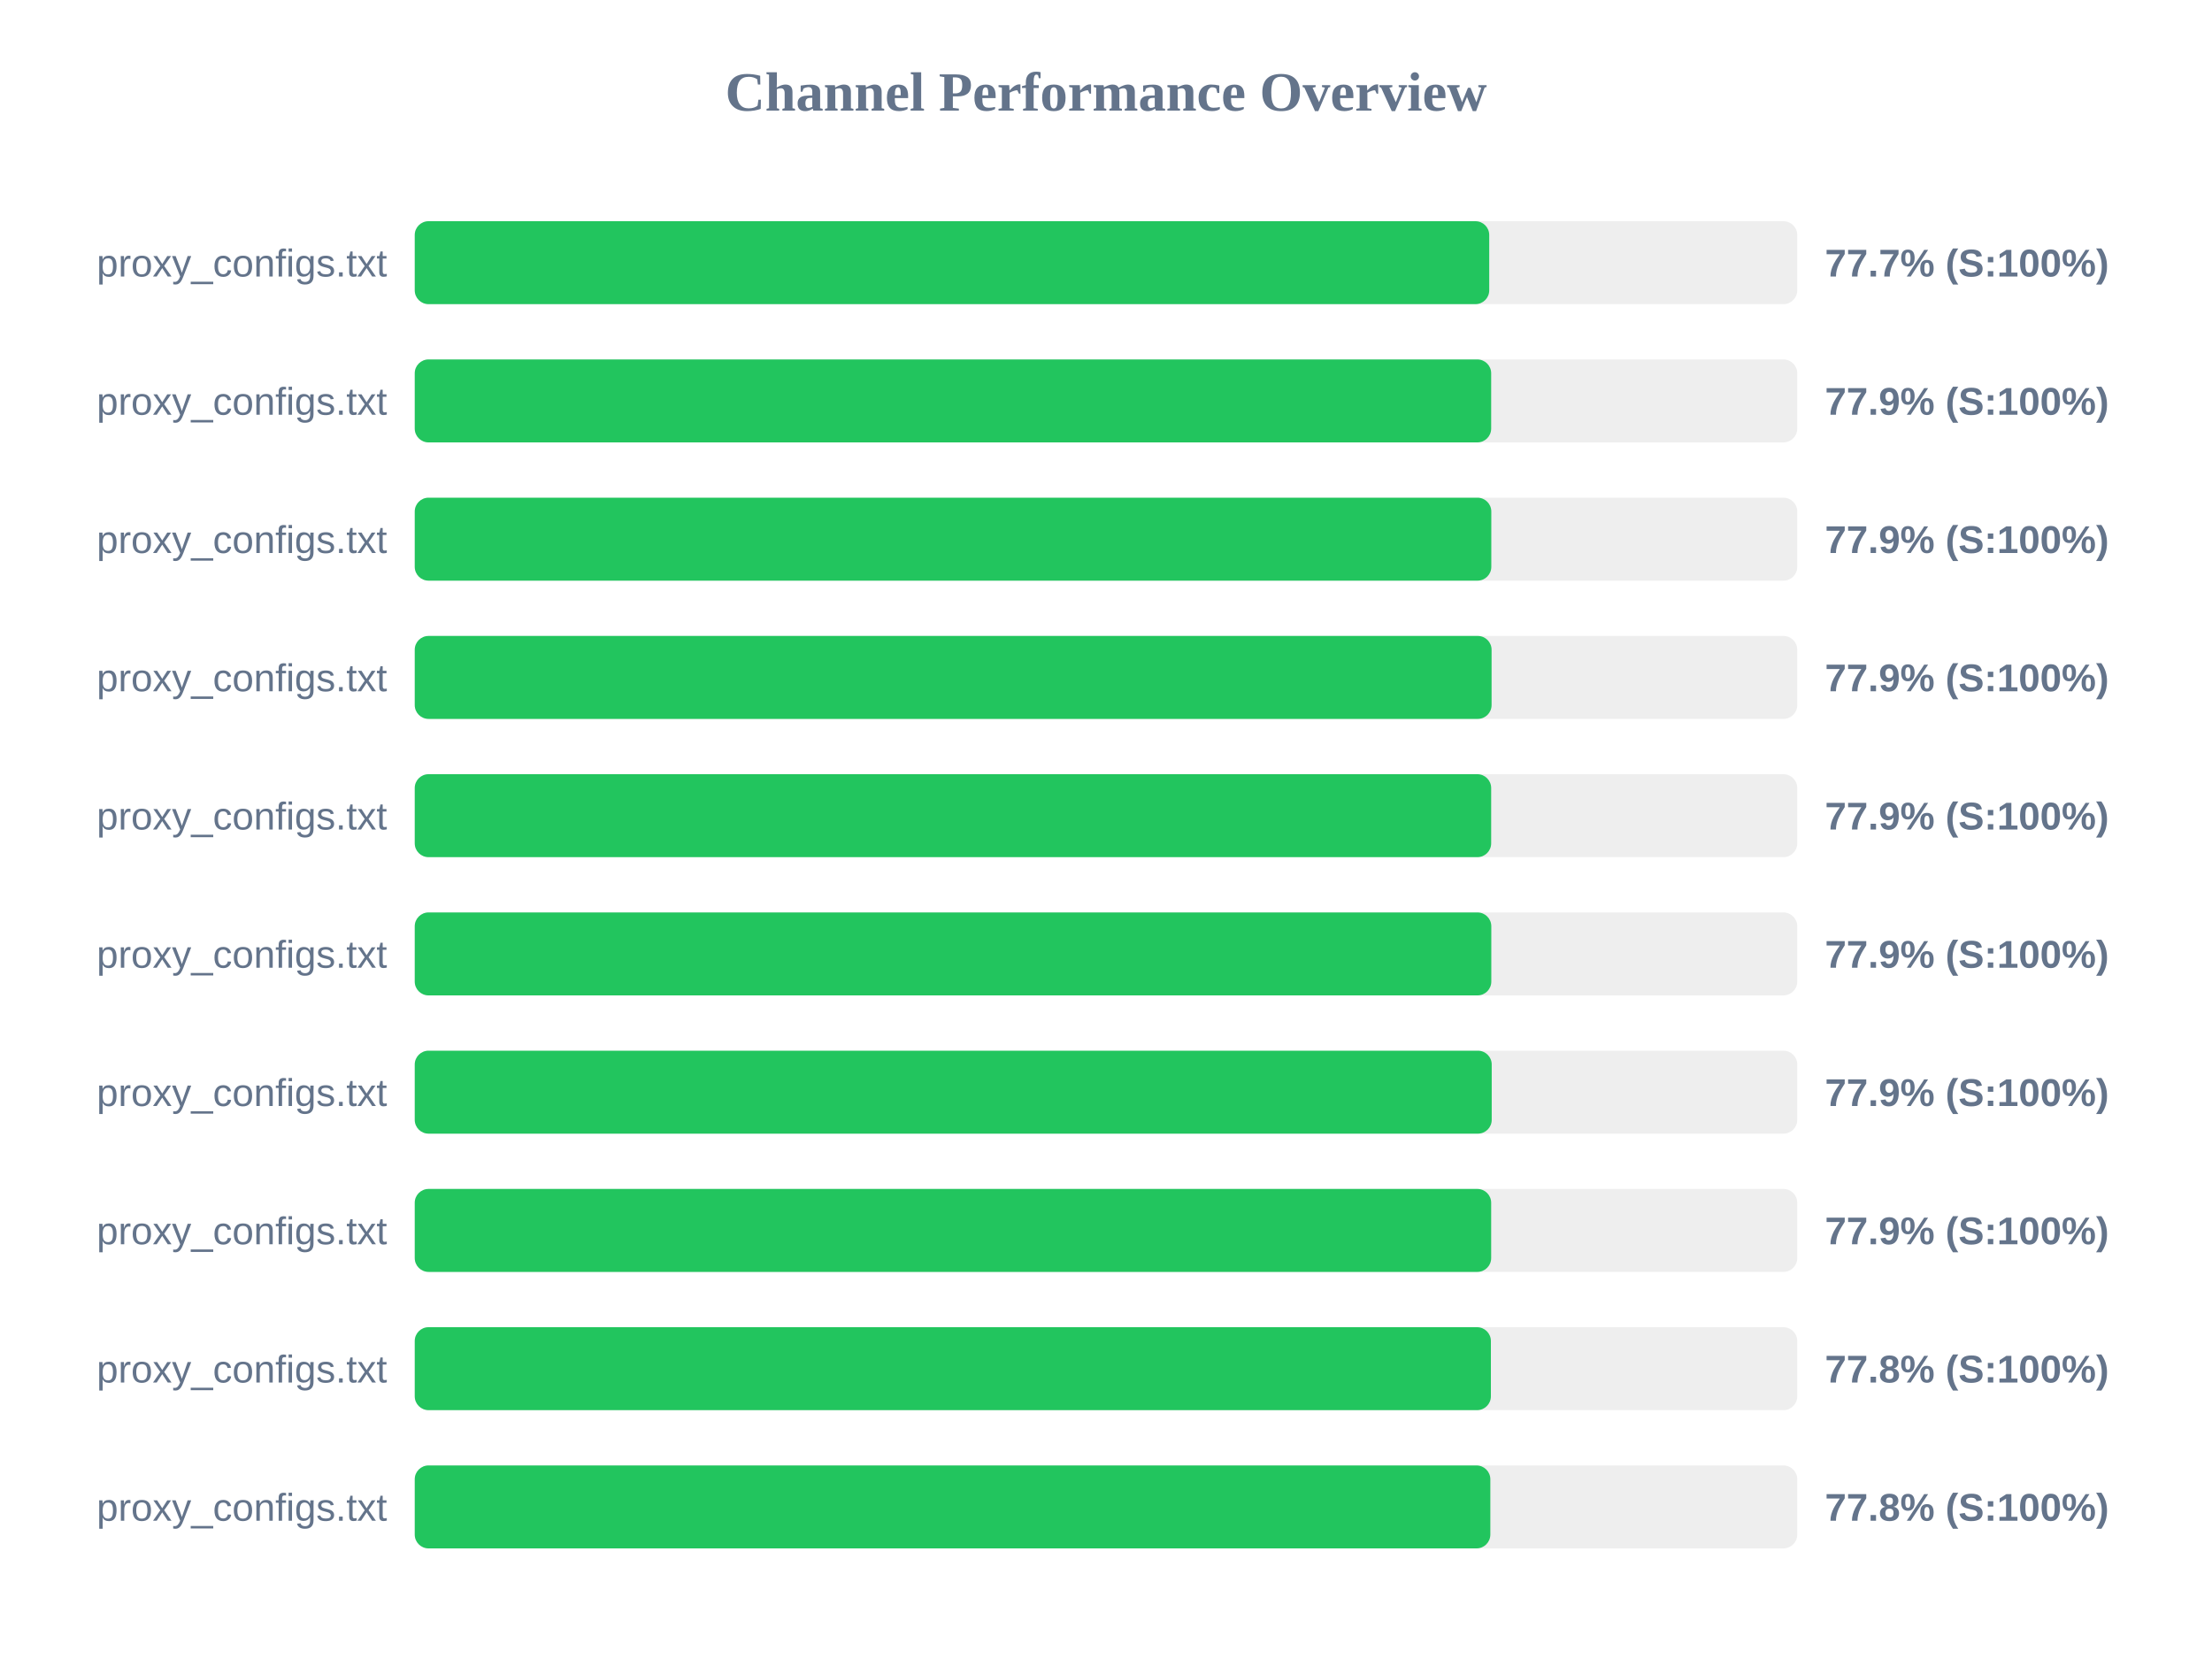
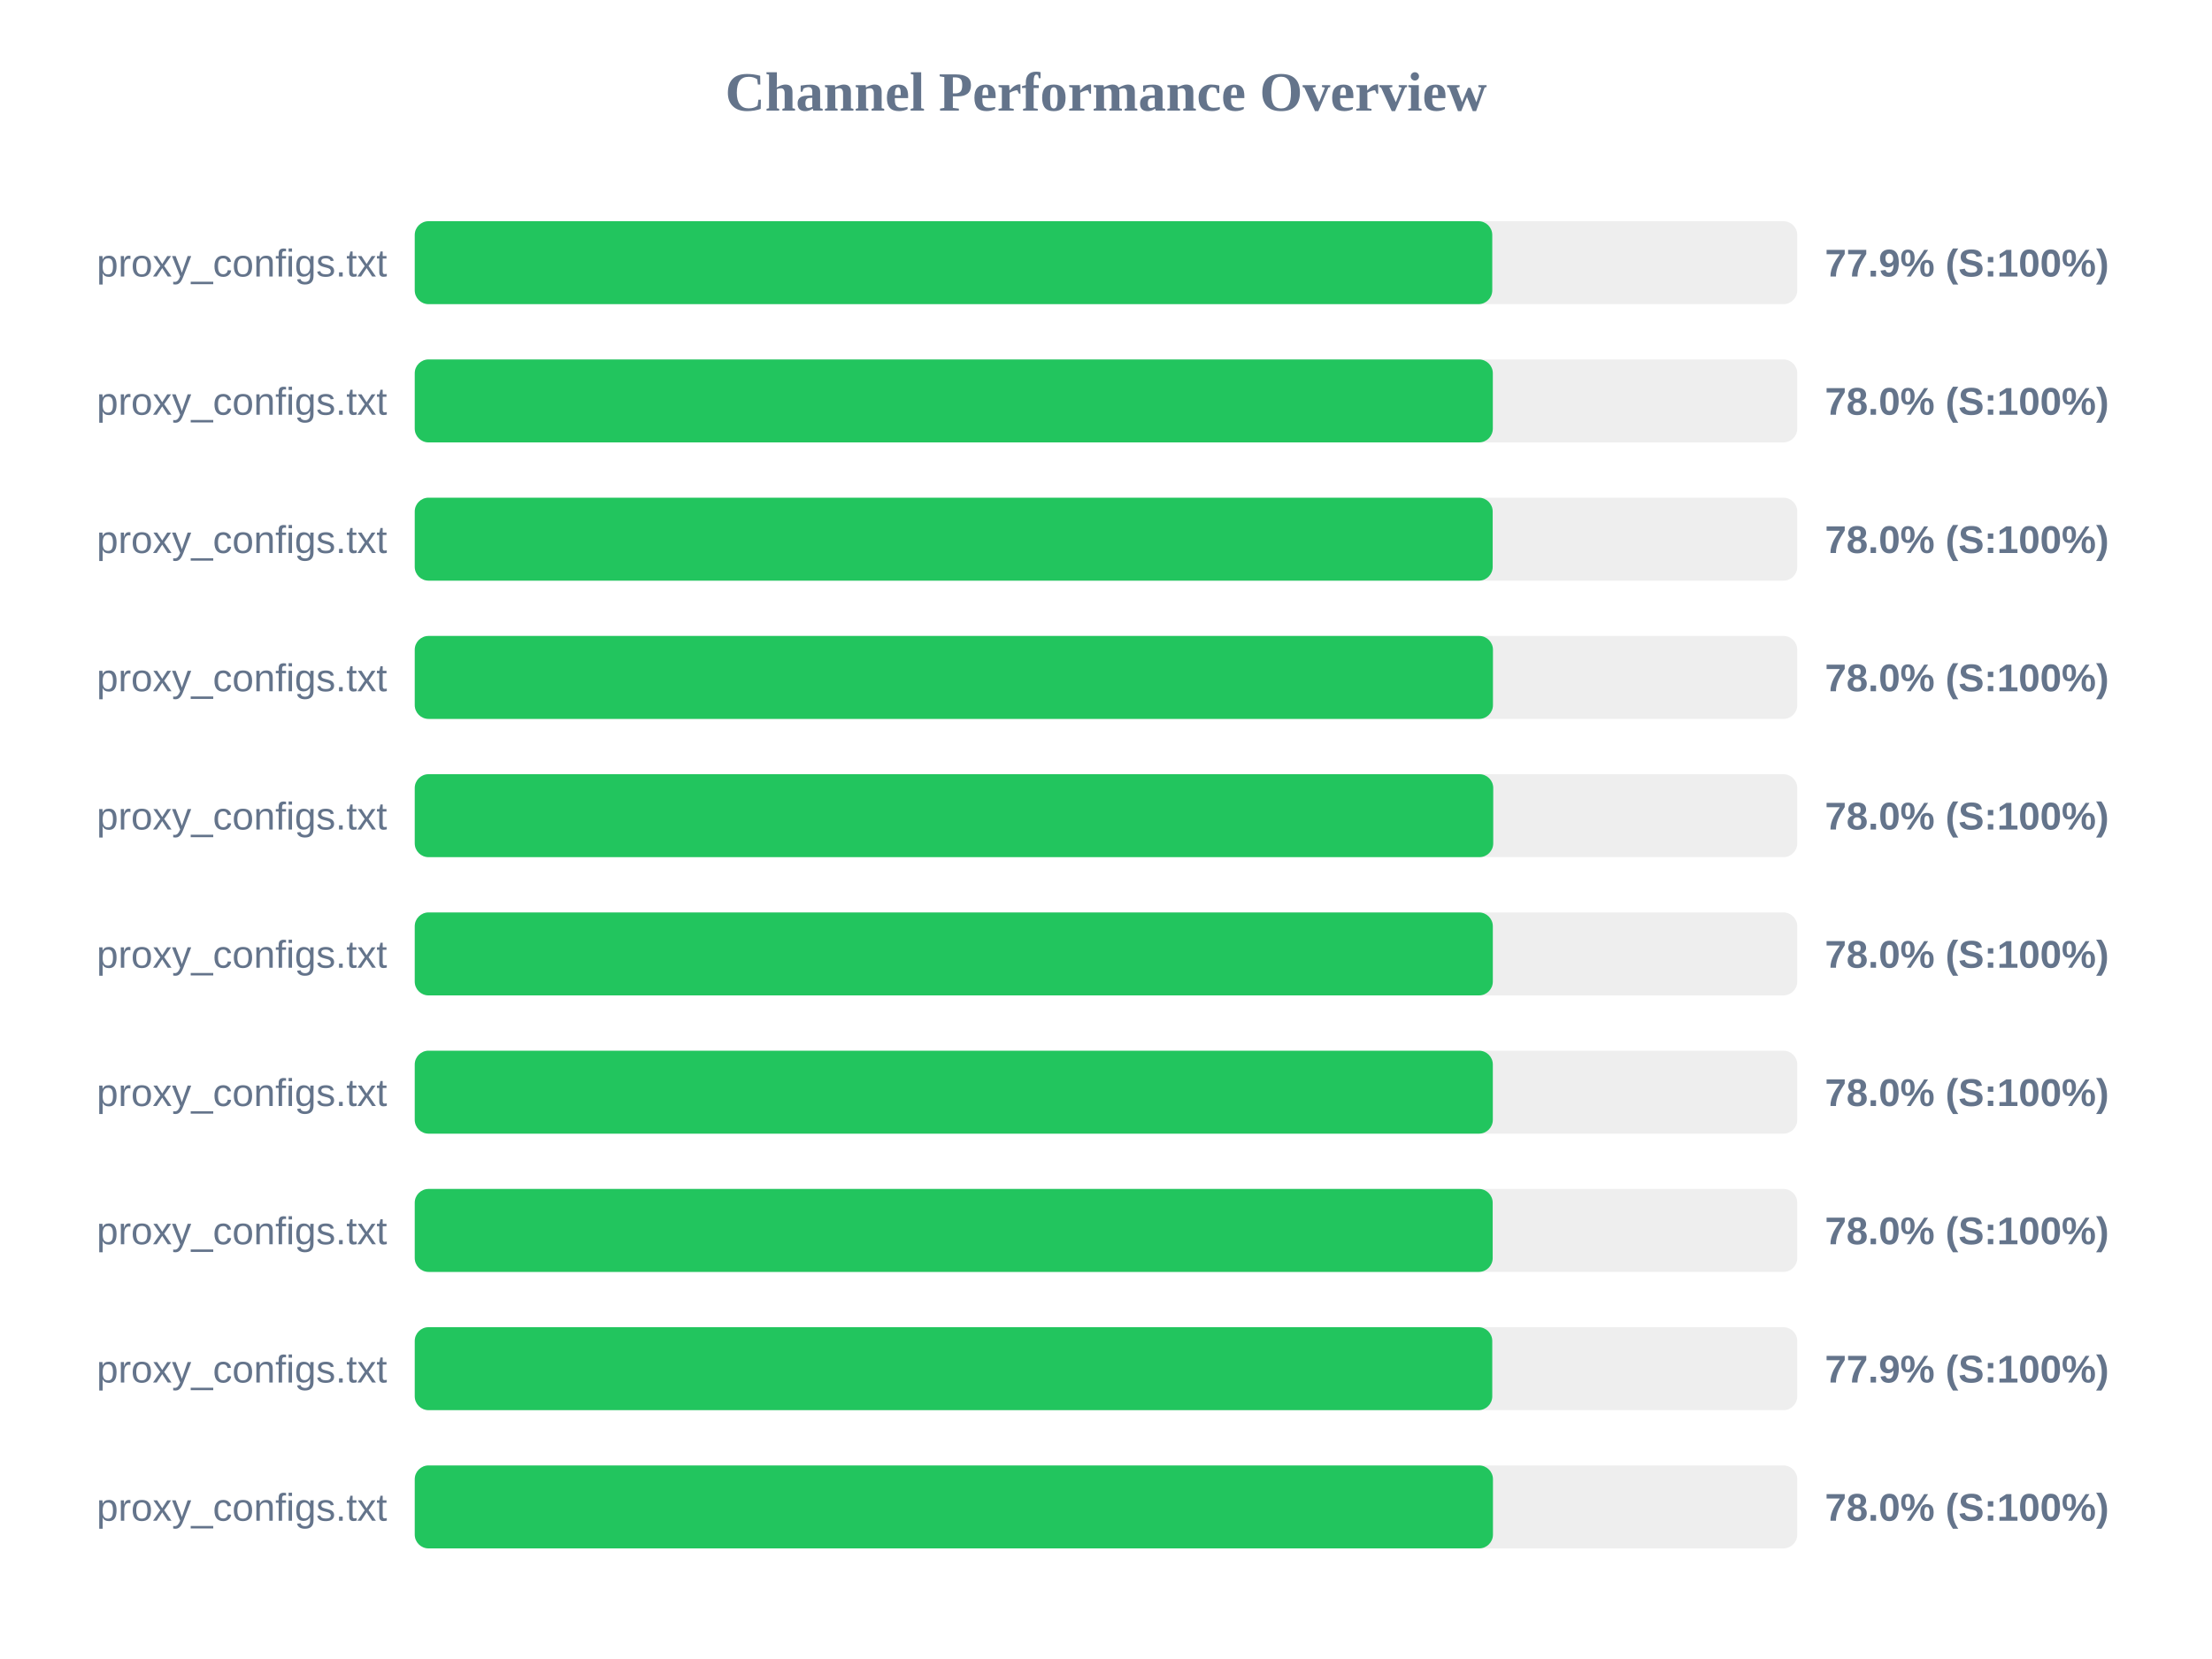
<svg xmlns="http://www.w3.org/2000/svg" width="800" height="600" version="1.1">
  <style>
        .row { font: 14px Arial; fill: #64748b; }
        .score { font: bold 14px Arial; fill: #64748b; }
    </style>
  <text x="400" y="40" text-anchor="middle" font-size="20px" font-weight="bold" fill="#64748b">Channel Performance Overview</text>
  <rect x="150" y="80" width="500" height="30" fill="#eee" rx="5" />
-   <rect x="150" y="80" width="388.6" height="30" fill="#22c55e" rx="5" />
+   <rect x="150" y="80" width="389.7" height="30" fill="#22c55e" rx="5" />
  <text x="140" y="100" text-anchor="end" class="row">proxy_configs.txt</text>
-   <text x="660" y="100" text-anchor="start" class="score">77.7% (S:100%)</text>
+   <text x="660" y="100" text-anchor="start" class="score">77.9% (S:100%)</text>
  <rect x="150" y="130" width="500" height="30" fill="#eee" rx="5" />
-   <rect x="150" y="130" width="389.3" height="30" fill="#22c55e" rx="5" />
+   <rect x="150" y="130" width="389.9" height="30" fill="#22c55e" rx="5" />
  <text x="140" y="150" text-anchor="end" class="row">proxy_configs.txt</text>
-   <text x="660" y="150" text-anchor="start" class="score">77.9% (S:100%)</text>
+   <text x="660" y="150" text-anchor="start" class="score">78.0% (S:100%)</text>
  <rect x="150" y="180" width="500" height="30" fill="#eee" rx="5" />
-   <rect x="150" y="180" width="389.35" height="30" fill="#22c55e" rx="5" />
+   <rect x="150" y="180" width="389.85" height="30" fill="#22c55e" rx="5" />
  <text x="140" y="200" text-anchor="end" class="row">proxy_configs.txt</text>
-   <text x="660" y="200" text-anchor="start" class="score">77.9% (S:100%)</text>
+   <text x="660" y="200" text-anchor="start" class="score">78.0% (S:100%)</text>
  <rect x="150" y="230" width="500" height="30" fill="#eee" rx="5" />
-   <rect x="150" y="230" width="389.45" height="30" fill="#22c55e" rx="5" />
+   <rect x="150" y="230" width="389.95" height="30" fill="#22c55e" rx="5" />
  <text x="140" y="250" text-anchor="end" class="row">proxy_configs.txt</text>
-   <text x="660" y="250" text-anchor="start" class="score">77.9% (S:100%)</text>
+   <text x="660" y="250" text-anchor="start" class="score">78.0% (S:100%)</text>
  <rect x="150" y="280" width="500" height="30" fill="#eee" rx="5" />
-   <rect x="150" y="280" width="389.3" height="30" fill="#22c55e" rx="5" />
+   <rect x="150" y="280" width="390.05" height="30" fill="#22c55e" rx="5" />
  <text x="140" y="300" text-anchor="end" class="row">proxy_configs.txt</text>
-   <text x="660" y="300" text-anchor="start" class="score">77.9% (S:100%)</text>
+   <text x="660" y="300" text-anchor="start" class="score">78.0% (S:100%)</text>
  <rect x="150" y="330" width="500" height="30" fill="#eee" rx="5" />
-   <rect x="150" y="330" width="389.35" height="30" fill="#22c55e" rx="5" />
+   <rect x="150" y="330" width="389.9" height="30" fill="#22c55e" rx="5" />
  <text x="140" y="350" text-anchor="end" class="row">proxy_configs.txt</text>
-   <text x="660" y="350" text-anchor="start" class="score">77.9% (S:100%)</text>
+   <text x="660" y="350" text-anchor="start" class="score">78.0% (S:100%)</text>
  <rect x="150" y="380" width="500" height="30" fill="#eee" rx="5" />
-   <rect x="150" y="380" width="389.5" height="30" fill="#22c55e" rx="5" />
+   <rect x="150" y="380" width="389.9" height="30" fill="#22c55e" rx="5" />
  <text x="140" y="400" text-anchor="end" class="row">proxy_configs.txt</text>
-   <text x="660" y="400" text-anchor="start" class="score">77.9% (S:100%)</text>
+   <text x="660" y="400" text-anchor="start" class="score">78.0% (S:100%)</text>
  <rect x="150" y="430" width="500" height="30" fill="#eee" rx="5" />
-   <rect x="150" y="430" width="389.3" height="30" fill="#22c55e" rx="5" />
+   <rect x="150" y="430" width="389.85" height="30" fill="#22c55e" rx="5" />
  <text x="140" y="450" text-anchor="end" class="row">proxy_configs.txt</text>
-   <text x="660" y="450" text-anchor="start" class="score">77.9% (S:100%)</text>
+   <text x="660" y="450" text-anchor="start" class="score">78.0% (S:100%)</text>
  <rect x="150" y="480" width="500" height="30" fill="#eee" rx="5" />
-   <rect x="150" y="480" width="389.2" height="30" fill="#22c55e" rx="5" />
+   <rect x="150" y="480" width="389.7" height="30" fill="#22c55e" rx="5" />
  <text x="140" y="500" text-anchor="end" class="row">proxy_configs.txt</text>
-   <text x="660" y="500" text-anchor="start" class="score">77.8% (S:100%)</text>
+   <text x="660" y="500" text-anchor="start" class="score">77.9% (S:100%)</text>
  <rect x="150" y="530" width="500" height="30" fill="#eee" rx="5" />
-   <rect x="150" y="530" width="389.0" height="30" fill="#22c55e" rx="5" />
+   <rect x="150" y="530" width="389.95" height="30" fill="#22c55e" rx="5" />
  <text x="140" y="550" text-anchor="end" class="row">proxy_configs.txt</text>
-   <text x="660" y="550" text-anchor="start" class="score">77.8% (S:100%)</text>
+   <text x="660" y="550" text-anchor="start" class="score">78.0% (S:100%)</text>
</svg>
